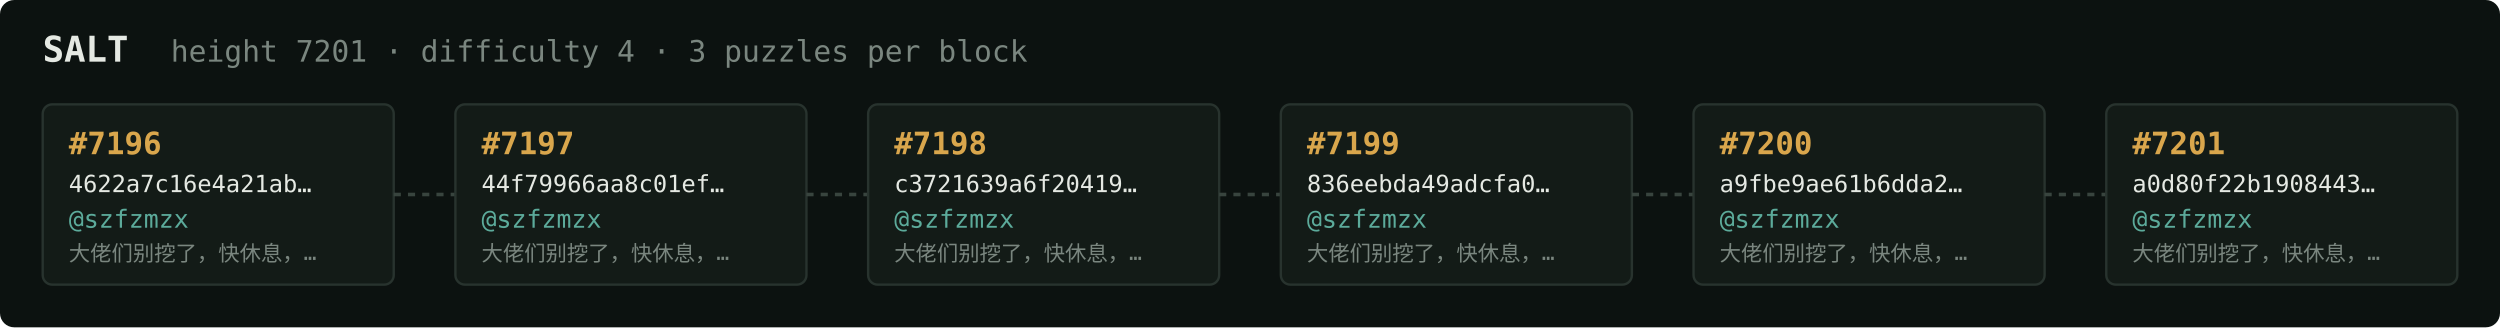
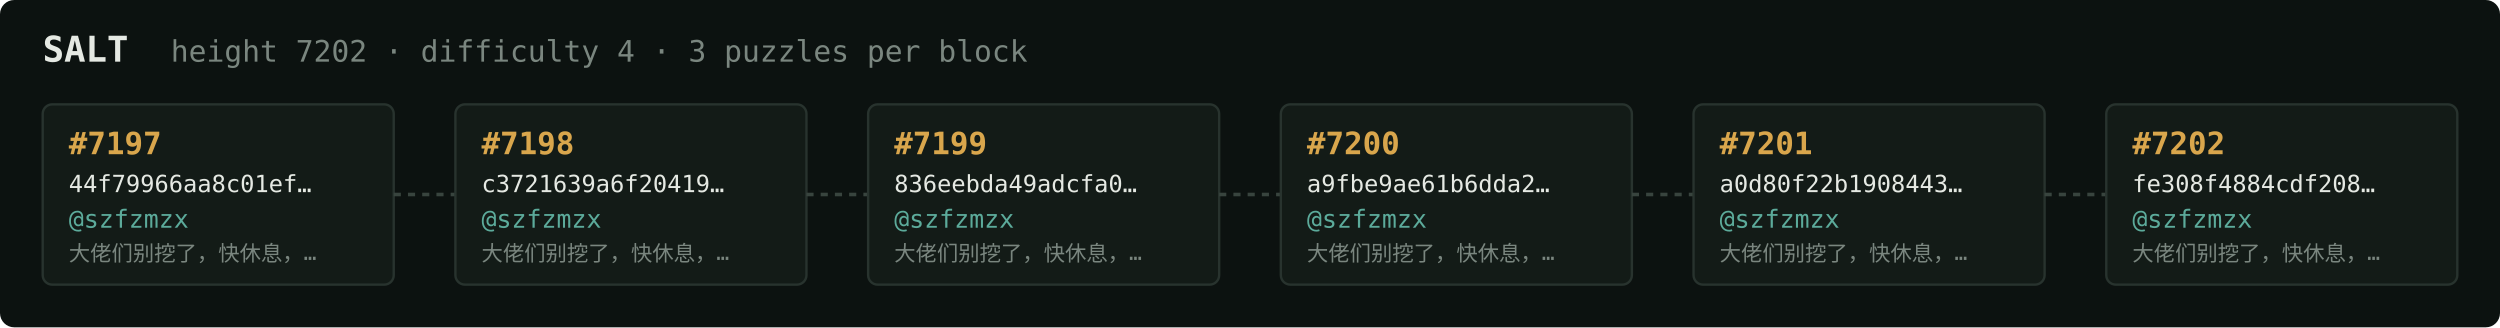
<svg xmlns="http://www.w3.org/2000/svg" width="1054" height="138" viewBox="0 0 1054 138" font-family="ui-monospace,SFMono-Regular,Menlo,monospace">
  <rect fill="#0c1210" width="1054" height="138" rx="6" />
  <text x="18" y="26" fill="#e5e9e3" font-size="15" font-weight="700">SALT</text>
-   <text x="72" y="26" fill="#7a867f" font-size="12.5">height 7201 · difficulty 4 · 3 puzzles per block</text>
+   <text x="72" y="26" fill="#7a867f" font-size="12.5">height 7202 · difficulty 4 · 3 puzzles per block</text>
  <rect x="18" y="44" width="148" height="76" rx="4" fill="#131b17" stroke="#28332e" stroke-width="1" />
-   <text x="29" y="65" fill="#d9a64c" font-size="13" font-weight="700">#7196</text>
-   <text x="29" y="81" fill="#e5e9e3" font-size="10">4622a7c16e4a21ab…</text>
+   <text x="29" y="65" fill="#d9a64c" font-size="13" font-weight="700">#7197</text>
+   <text x="29" y="81" fill="#e5e9e3" font-size="10">44f79966aa8c01ef…</text>
  <text x="29" y="96" fill="#5cab9b" font-size="10.5">@szfzmzx</text>
  <text x="29" y="110" fill="#7a867f" font-size="9">大佬们别挖了，快休息，…</text>
  <line x1="166" y1="82.0" x2="192" y2="82.0" stroke="#38443e" stroke-width="1.5" stroke-dasharray="3 3" />
  <rect x="192" y="44" width="148" height="76" rx="4" fill="#131b17" stroke="#28332e" stroke-width="1" />
-   <text x="203" y="65" fill="#d9a64c" font-size="13" font-weight="700">#7197</text>
-   <text x="203" y="81" fill="#e5e9e3" font-size="10">44f79966aa8c01ef…</text>
+   <text x="203" y="65" fill="#d9a64c" font-size="13" font-weight="700">#7198</text>
+   <text x="203" y="81" fill="#e5e9e3" font-size="10">c3721639a6f20419…</text>
  <text x="203" y="96" fill="#5cab9b" font-size="10.5">@szfzmzx</text>
  <text x="203" y="110" fill="#7a867f" font-size="9">大佬们别挖了，快休息，…</text>
  <line x1="340" y1="82.0" x2="366" y2="82.0" stroke="#38443e" stroke-width="1.5" stroke-dasharray="3 3" />
  <rect x="366" y="44" width="148" height="76" rx="4" fill="#131b17" stroke="#28332e" stroke-width="1" />
-   <text x="377" y="65" fill="#d9a64c" font-size="13" font-weight="700">#7198</text>
-   <text x="377" y="81" fill="#e5e9e3" font-size="10">c3721639a6f20419…</text>
+   <text x="377" y="65" fill="#d9a64c" font-size="13" font-weight="700">#7199</text>
+   <text x="377" y="81" fill="#e5e9e3" font-size="10">836eebda49adcfa0…</text>
  <text x="377" y="96" fill="#5cab9b" font-size="10.5">@szfzmzx</text>
  <text x="377" y="110" fill="#7a867f" font-size="9">大佬们别挖了，快休息，…</text>
  <line x1="514" y1="82.0" x2="540" y2="82.0" stroke="#38443e" stroke-width="1.5" stroke-dasharray="3 3" />
  <rect x="540" y="44" width="148" height="76" rx="4" fill="#131b17" stroke="#28332e" stroke-width="1" />
-   <text x="551" y="65" fill="#d9a64c" font-size="13" font-weight="700">#7199</text>
-   <text x="551" y="81" fill="#e5e9e3" font-size="10">836eebda49adcfa0…</text>
+   <text x="551" y="65" fill="#d9a64c" font-size="13" font-weight="700">#7200</text>
+   <text x="551" y="81" fill="#e5e9e3" font-size="10">a9fbe9ae61b6dda2…</text>
  <text x="551" y="96" fill="#5cab9b" font-size="10.5">@szfzmzx</text>
  <text x="551" y="110" fill="#7a867f" font-size="9">大佬们别挖了，快休息，…</text>
  <line x1="688" y1="82.0" x2="714" y2="82.0" stroke="#38443e" stroke-width="1.5" stroke-dasharray="3 3" />
  <rect x="714" y="44" width="148" height="76" rx="4" fill="#131b17" stroke="#28332e" stroke-width="1" />
-   <text x="725" y="65" fill="#d9a64c" font-size="13" font-weight="700">#7200</text>
-   <text x="725" y="81" fill="#e5e9e3" font-size="10">a9fbe9ae61b6dda2…</text>
+   <text x="725" y="65" fill="#d9a64c" font-size="13" font-weight="700">#7201</text>
+   <text x="725" y="81" fill="#e5e9e3" font-size="10">a0d80f22b1908443…</text>
  <text x="725" y="96" fill="#5cab9b" font-size="10.5">@szfzmzx</text>
  <text x="725" y="110" fill="#7a867f" font-size="9">大佬们别挖了，快休息，…</text>
  <line x1="862" y1="82.0" x2="888" y2="82.0" stroke="#38443e" stroke-width="1.5" stroke-dasharray="3 3" />
  <rect x="888" y="44" width="148" height="76" rx="4" fill="#131b17" stroke="#28332e" stroke-width="1" />
-   <text x="899" y="65" fill="#d9a64c" font-size="13" font-weight="700">#7201</text>
-   <text x="899" y="81" fill="#e5e9e3" font-size="10">a0d80f22b1908443…</text>
+   <text x="899" y="65" fill="#d9a64c" font-size="13" font-weight="700">#7202</text>
+   <text x="899" y="81" fill="#e5e9e3" font-size="10">fe308f4884cdf208…</text>
  <text x="899" y="96" fill="#5cab9b" font-size="10.5">@szfzmzx</text>
  <text x="899" y="110" fill="#7a867f" font-size="9">大佬们别挖了，快休息，…</text>
</svg>
